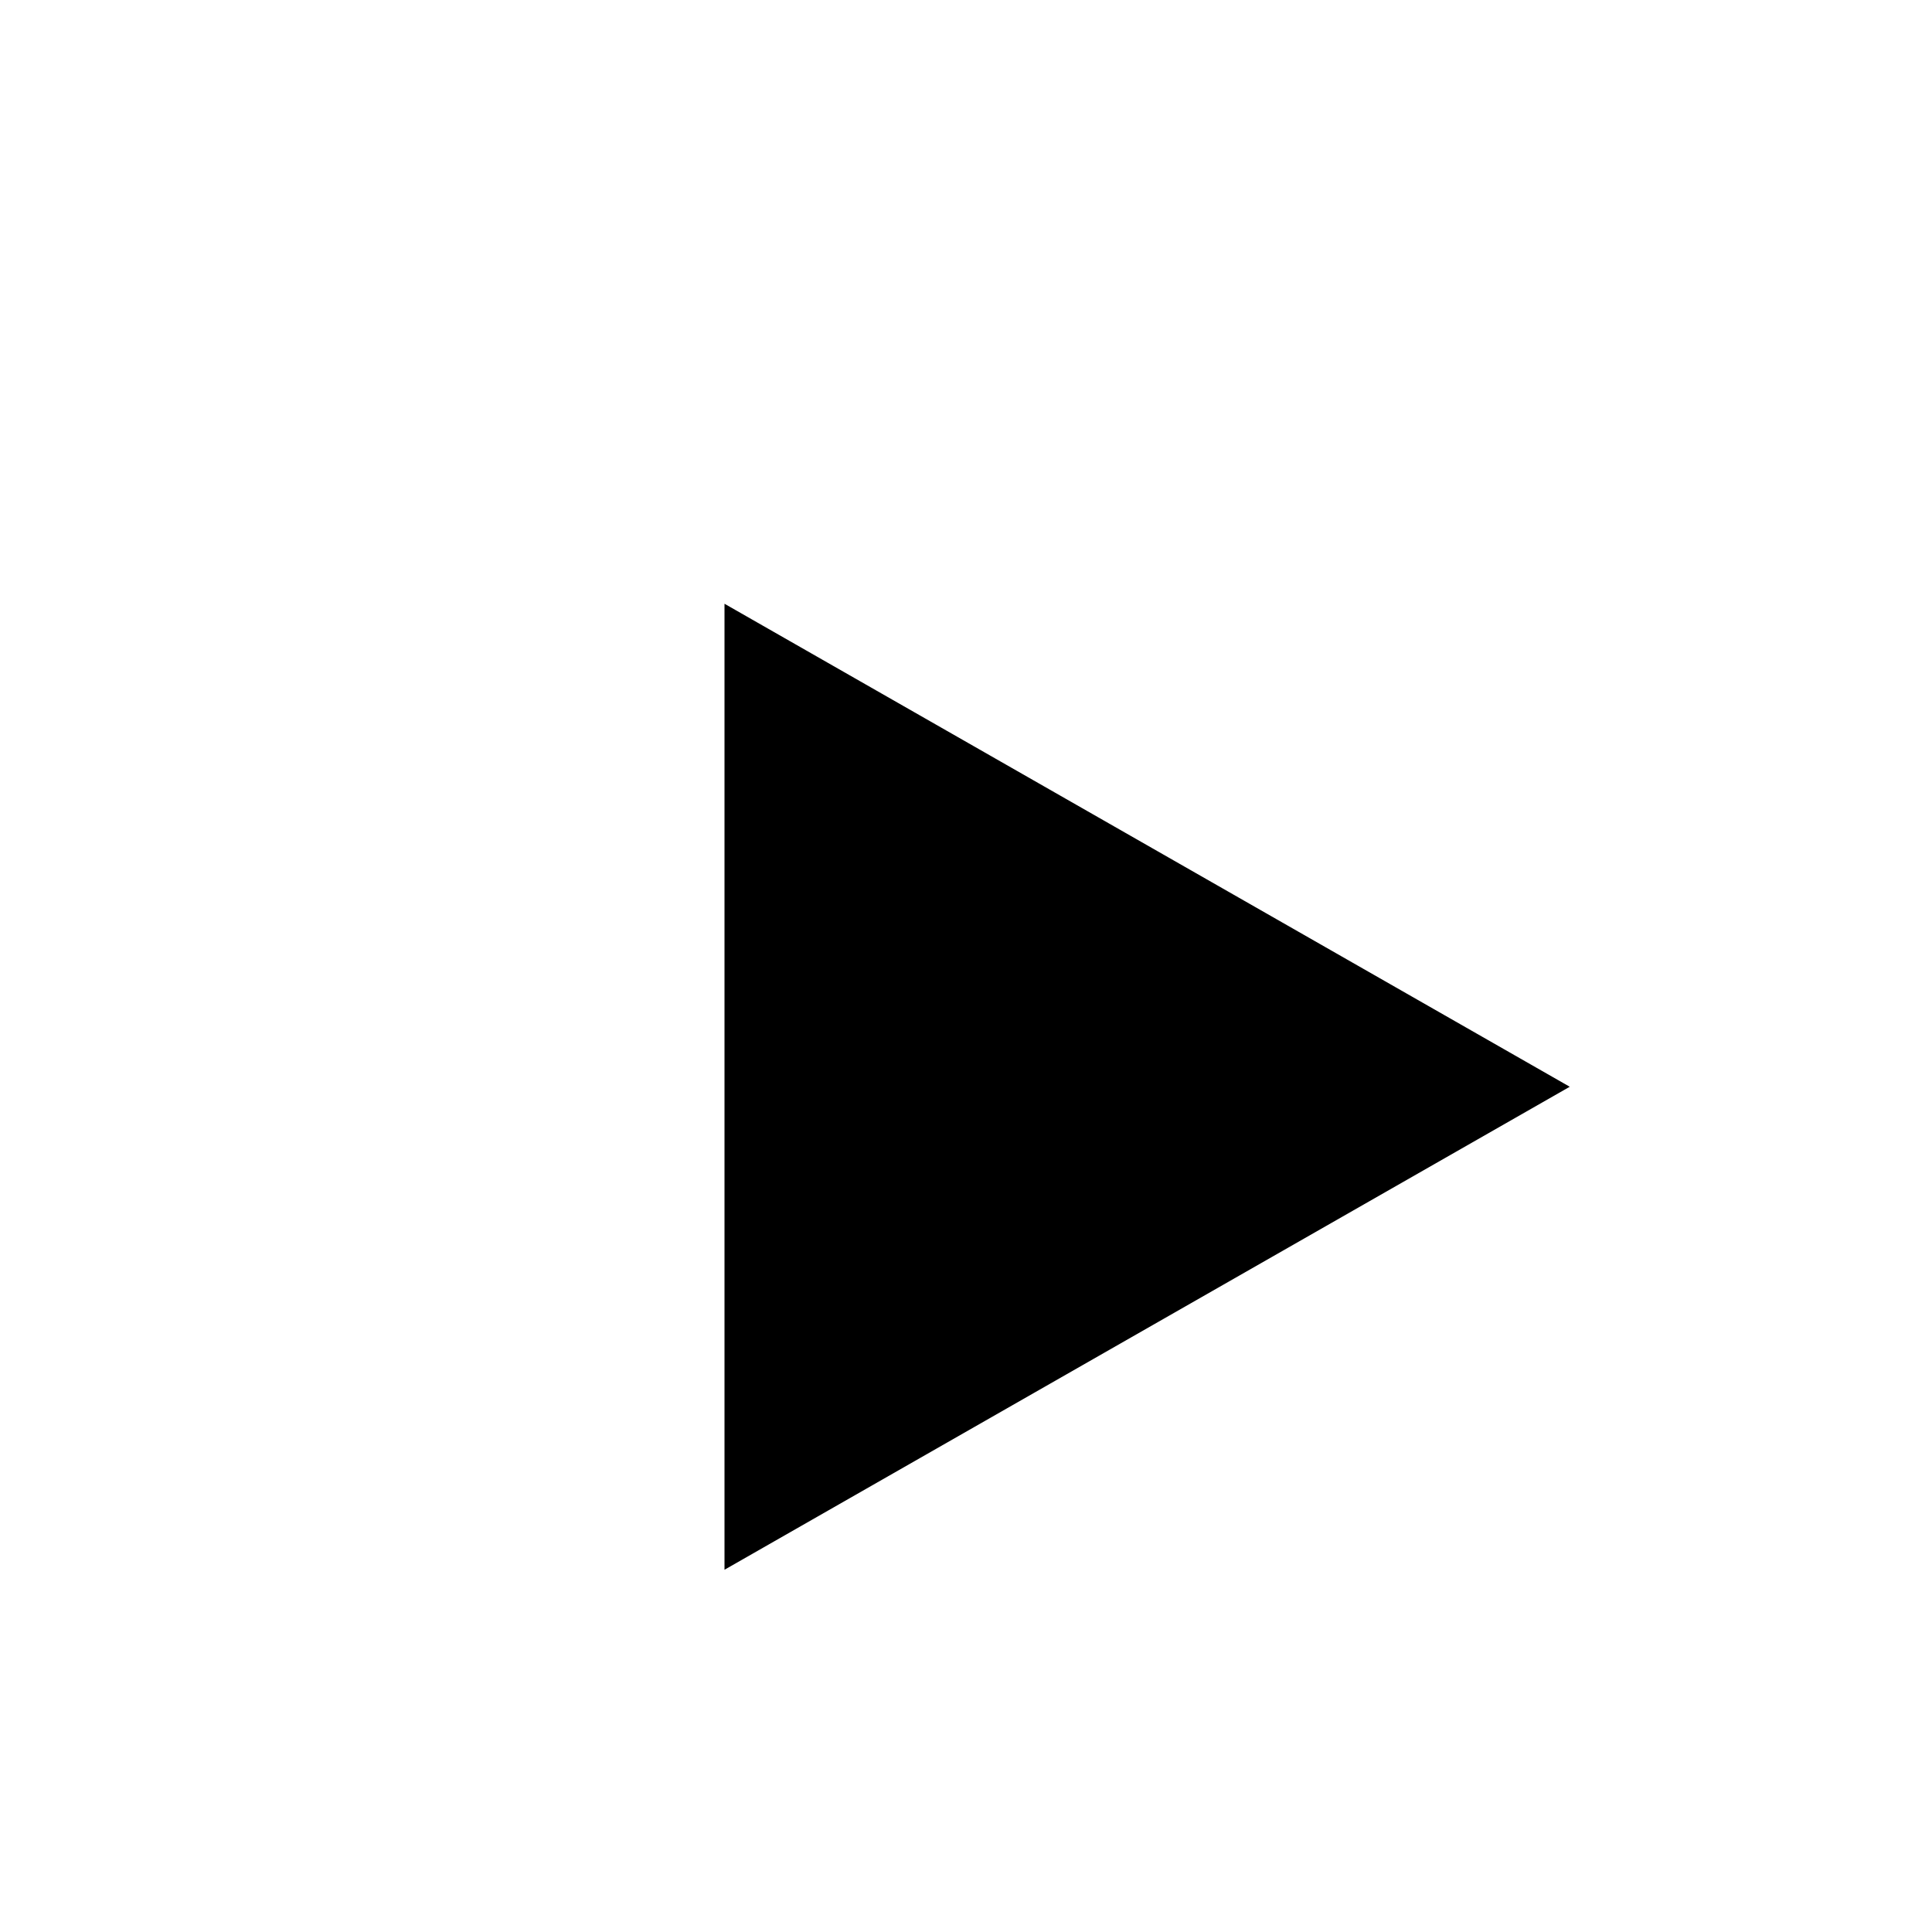
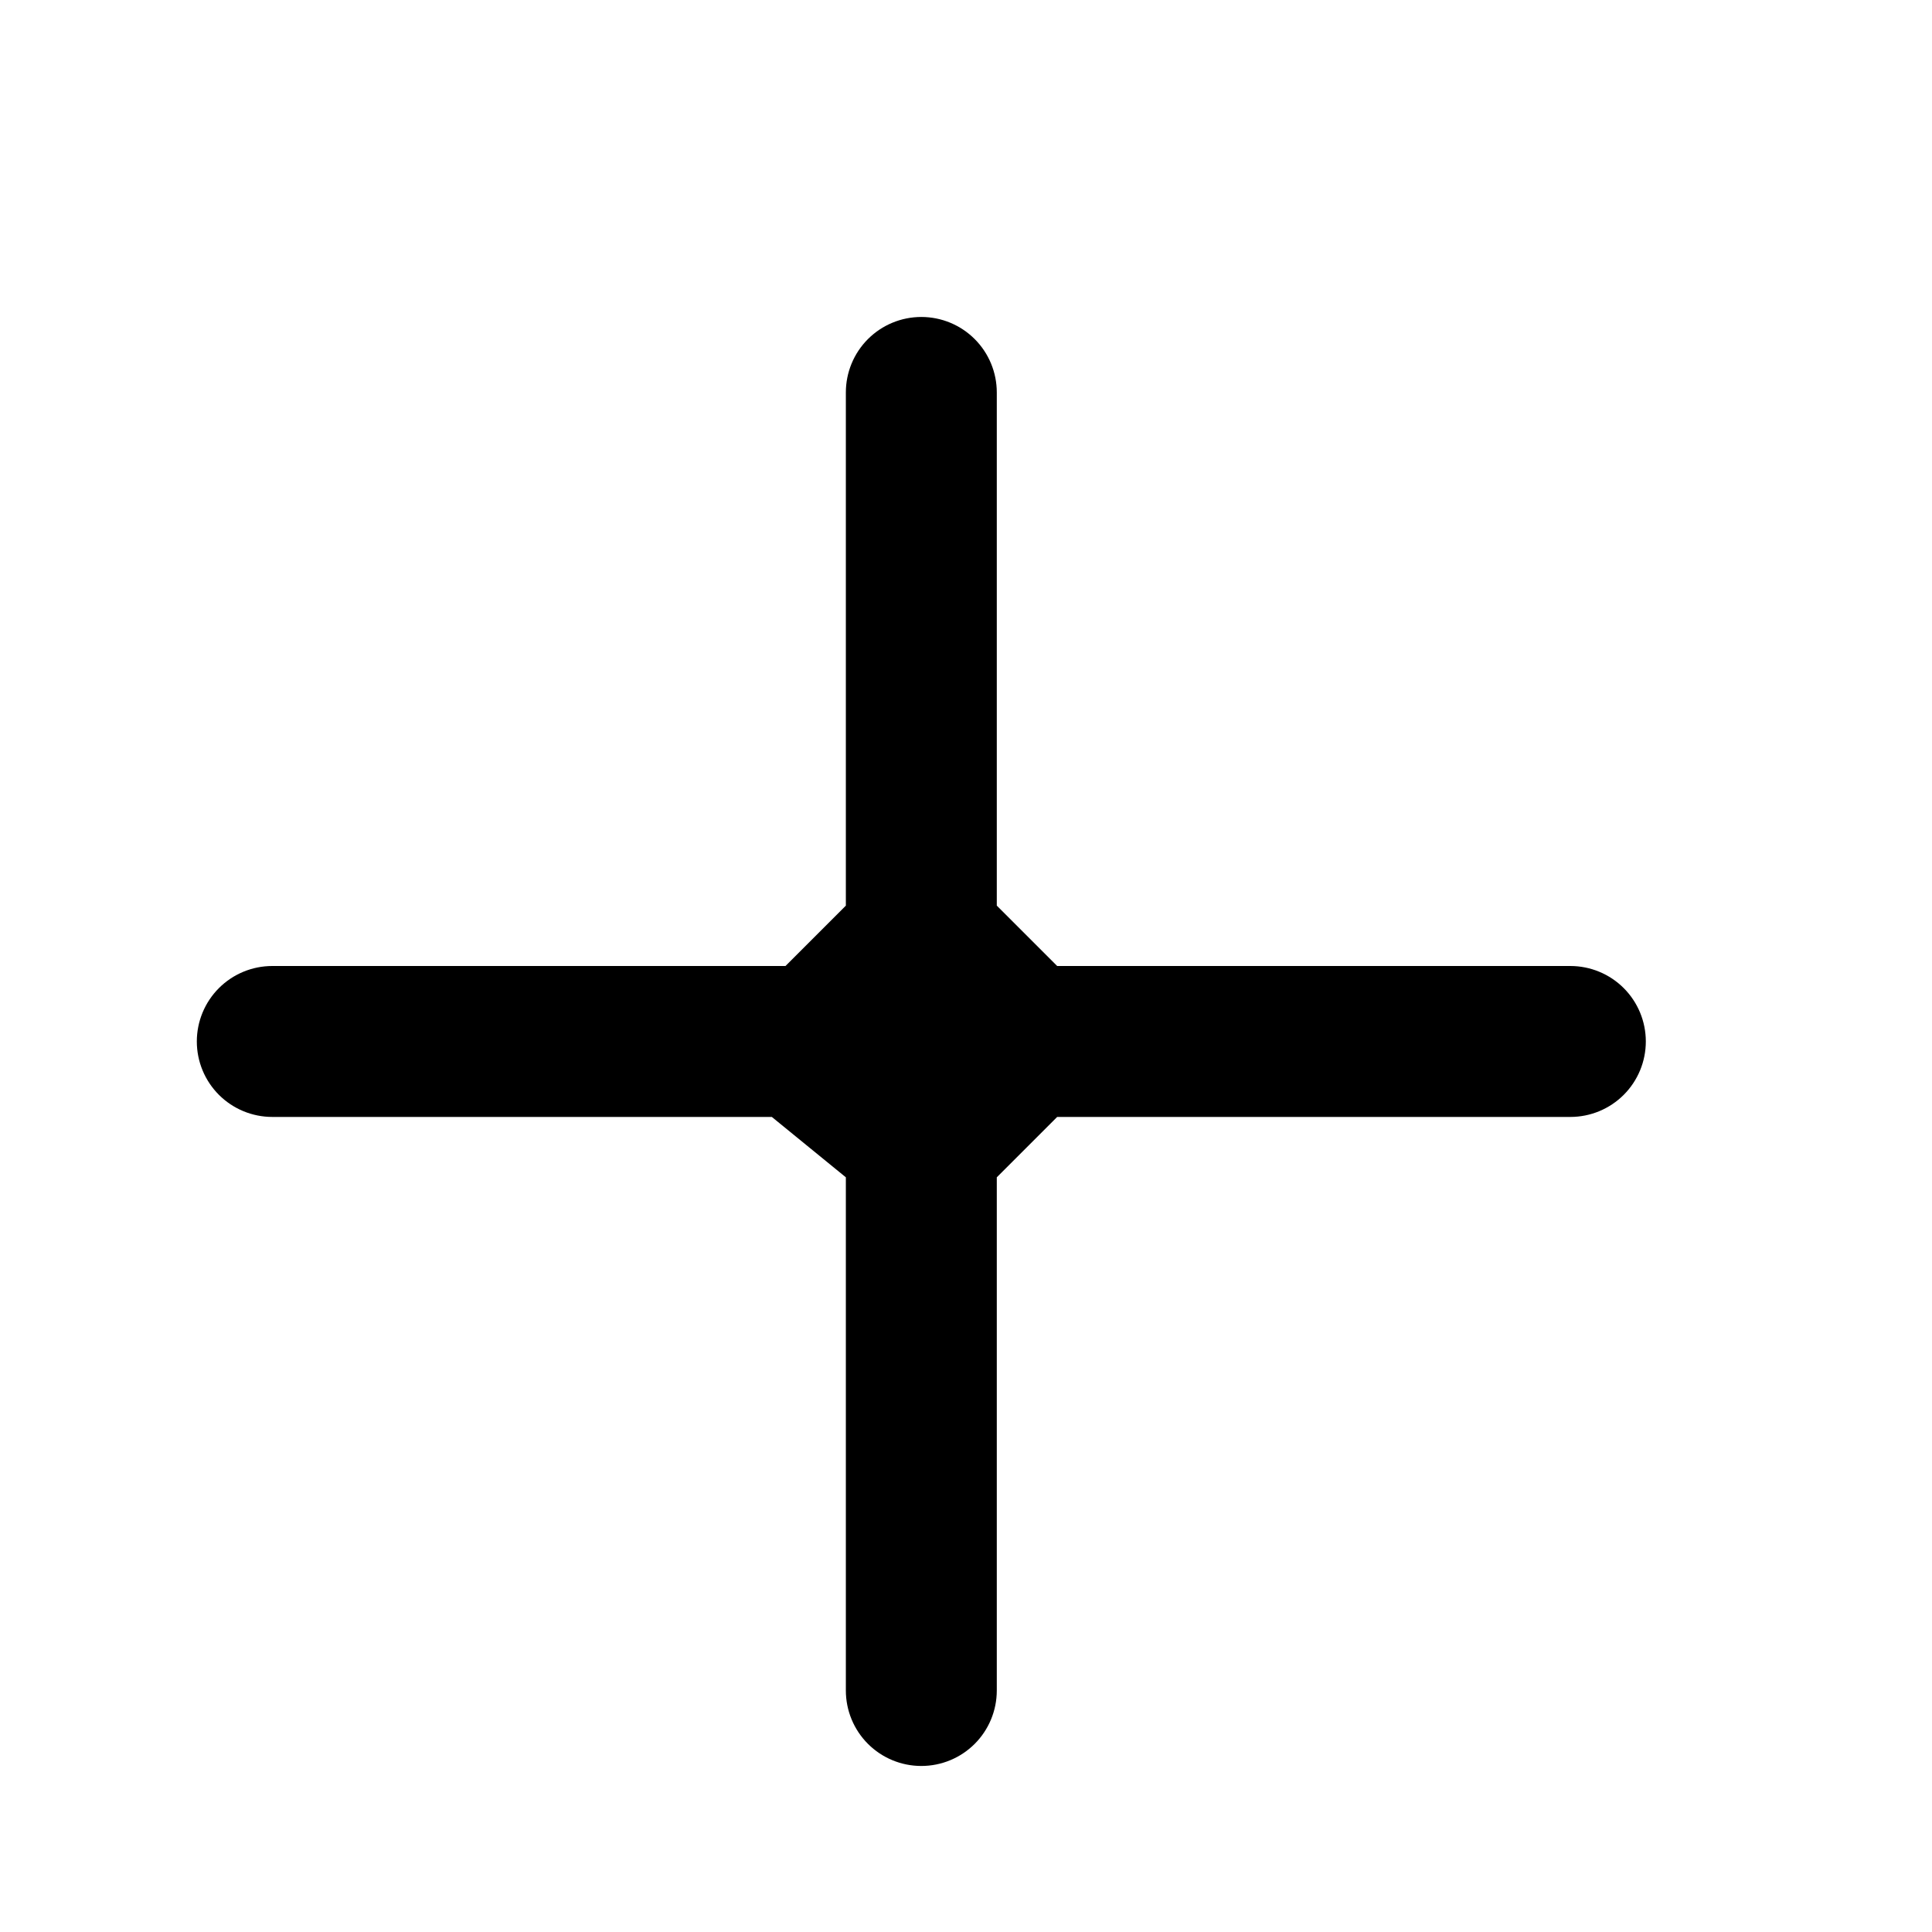
- <svg xmlns="http://www.w3.org/2000/svg" width="16" height="16">
-   <path d="M13 9L6 5v8z" />
+ <svg xmlns="http://www.w3.org/2000/svg" width="16" height="16" viewBox="0 0 16 16" fill="none">
+   <path d="M7.005 9.75V14C7.005 14.166 7.071 14.325 7.188 14.442C7.305 14.559 7.464 14.625 7.63 14.625C7.796 14.625 7.955 14.559 8.072 14.442C8.189 14.325 8.255 14.166 8.255 14V9.75L8.755 9.25H13.005C13.171 9.25 13.33 9.184 13.447 9.067C13.564 8.95 13.63 8.791 13.63 8.625C13.63 8.459 13.564 8.3 13.447 8.183C13.33 8.066 13.171 8 13.005 8H8.755L8.255 7.5V3.25C8.255 3.084 8.189 2.925 8.072 2.808C7.955 2.691 7.796 2.625 7.63 2.625C7.464 2.625 7.305 2.691 7.188 2.808C7.071 2.925 7.005 3.084 7.005 3.25V7.5L6.505 8H2.255C2.089 8 1.93 8.066 1.813 8.183C1.696 8.3 1.63 8.459 1.63 8.625C1.63 8.791 1.696 8.95 1.813 9.067C1.93 9.184 2.089 9.25 2.255 9.25H6.392L7.005 9.75Z" fill="black" />
</svg>
